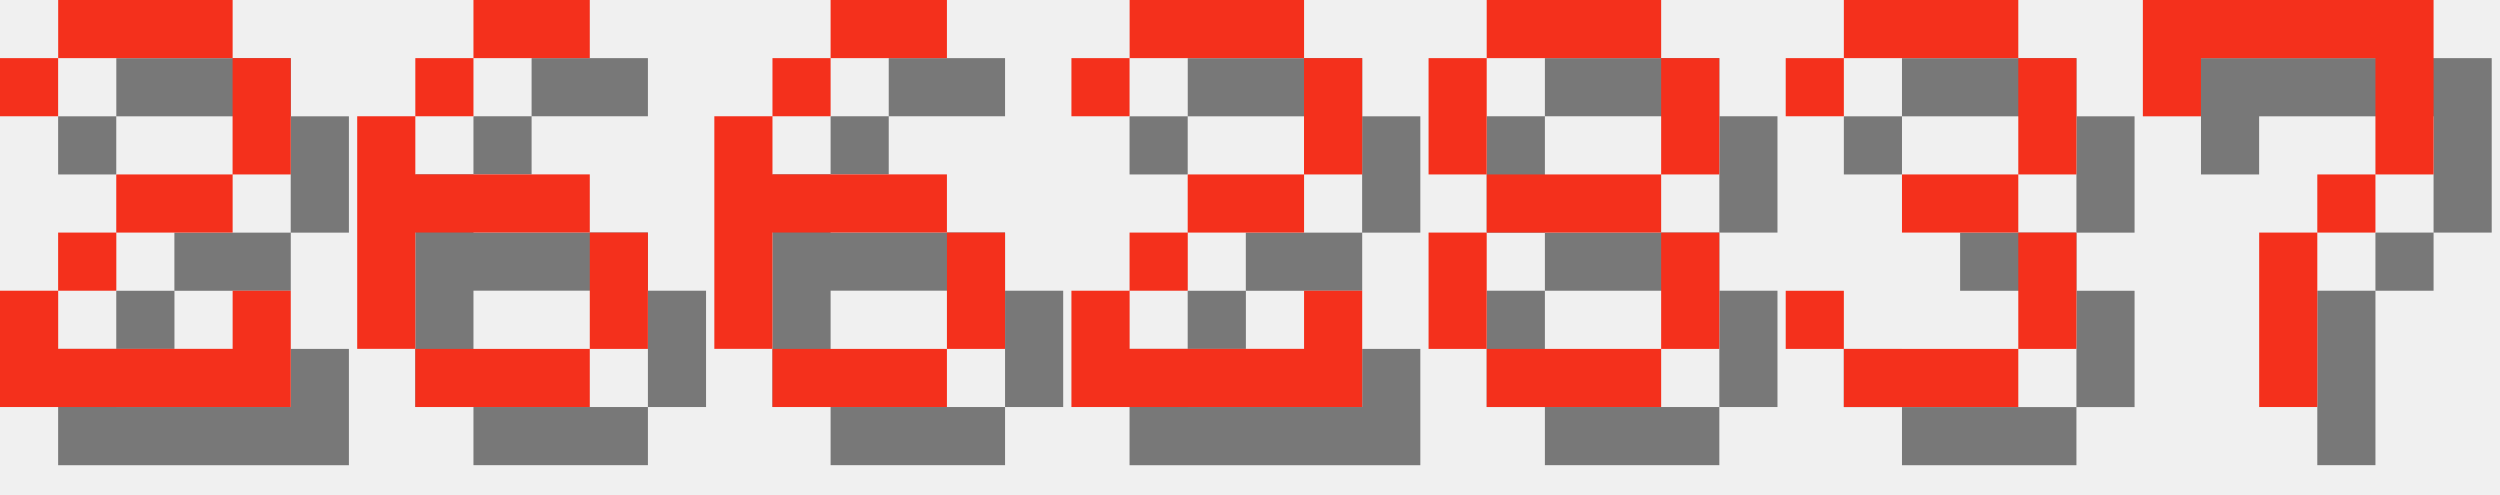
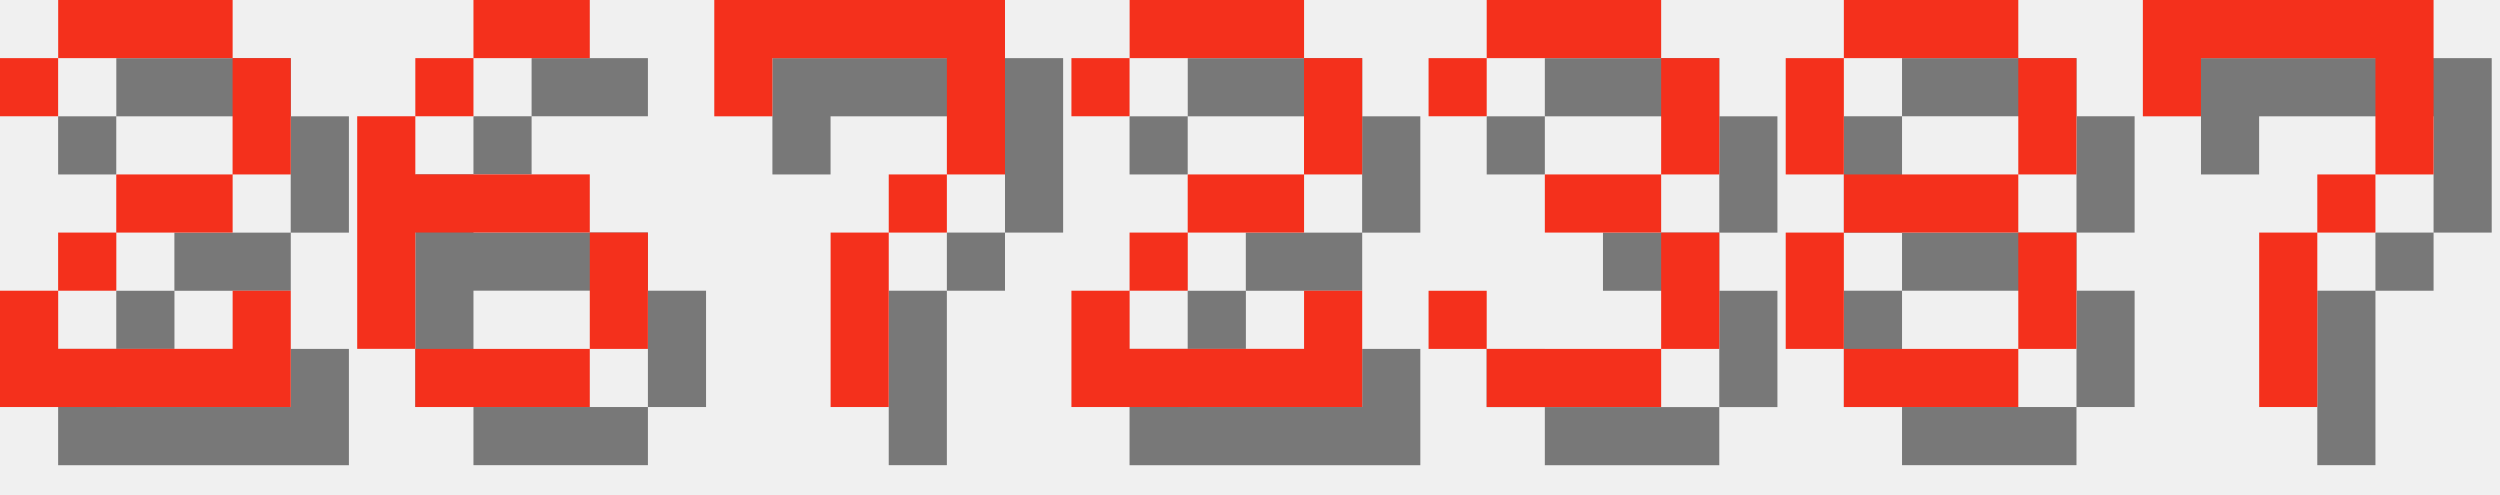
<svg xmlns="http://www.w3.org/2000/svg" version="1.1" width="182.0" height="36">
  <style>
        .text-foreground {
            fill: #F4301C;
        }
        .text-shadow {
            fill: #000000;
            fill-opacity: 0.5;
        }
    </style>
  <g class="digit" id="digit_2" transform="translate(0.0, 0), scale(4)">
    <path id="digit_2_shadow" class="text-shadow" d="m1.058 2.117v1.058h1.058v-1.058h3.175v2.117h-2.117v1.058h-1.058v1.058h-1.058v2.117h5.292v-2.117h-1.058v1.058h-3.175v-1.058h1.058v-1.058h2.117v-1.058h1.058v-2.117h-1.058v-1.058h-3.175v1.058h-1.058z" fill-opacity=".5" style="paint-order:stroke fill markers" />
    <path id="digit_2_fg" class="text-foreground" d="m0 1.058v1.058h1.058v-1.058h3.175v2.117h-2.117v1.058h-1.058v1.058h-1.058v2.117h5.292v-2.117h-1.058v1.058h-3.175v-1.058h1.058v-1.058h2.117v-1.058h1.058v-2.117h-1.058v-1.058h-3.175v1.058h-1.058z" fill="#fff" style="paint-order:stroke fill markers" />
  </g>
  <g class="digit" id="digit_6" transform="translate(26.0, 0), scale(4)">
    <path id="digit_6_shadow" class="text-shadow" d="m3.175 1.058v1.058h2.117v-1.058h-2.117zm0 1.058h-1.058v1.058h1.058v-1.058zm-1.058 1.058h-1.058v4.233h1.058v-2.117h3.175v-1.058h-3.175v-1.058zm3.175 2.117v2.117h1.058v-2.117h-1.058zm0 2.117h-3.175v1.058h3.175v-1.058z" fill-opacity=".5" style="paint-order:stroke fill markers" />
    <path id="digit_6_fg" class="text-foreground" d="m2.117 0v1.058h2.117v-1.058h-2.117zm0 1.058h-1.058v1.058h1.058v-1.058zm-1.058 1.058h-1.058v4.233h1.058v-2.117h3.175v-1.058h-3.175v-1.058zm3.175 2.117v2.117h1.058v-2.117h-1.058zm0 2.117h-3.175v1.058h3.175v-1.058z" fill="#fff" style="paint-order:stroke fill markers" />
  </g>
-   <g class="digit" id="digit_6" transform="translate(52.0, 0), scale(4)">
-     <path id="digit_6_shadow" class="text-shadow" d="m3.175 1.058v1.058h2.117v-1.058h-2.117zm0 1.058h-1.058v1.058h1.058v-1.058zm-1.058 1.058h-1.058v4.233h1.058v-2.117h3.175v-1.058h-3.175v-1.058zm3.175 2.117v2.117h1.058v-2.117h-1.058zm0 2.117h-3.175v1.058h3.175v-1.058z" fill-opacity=".5" style="paint-order:stroke fill markers" />
-     <path id="digit_6_fg" class="text-foreground" d="m2.117 0v1.058h2.117v-1.058h-2.117zm0 1.058h-1.058v1.058h1.058v-1.058zm-1.058 1.058h-1.058v4.233h1.058v-2.117h3.175v-1.058h-3.175v-1.058zm3.175 2.117v2.117h1.058v-2.117h-1.058zm0 2.117h-3.175v1.058h3.175v-1.058z" fill="#fff" style="paint-order:stroke fill markers" />
+   <g class="digit" id="digit_7" transform="translate(52.0, 0), scale(4)">
+     <path id="digit_7_shadow" class="text-shadow" d="m1.058 1.058 2e-6 2.117h1.058v-1.058h3.175v1.058l2e-7 1.058h-1.058v1.058h-1.058l4e-7 3.175 1.058 1e-7v-3.175h1.058v-1.058h1.058l5e-7 -1.058v-2.117z" fill-opacity=".5" style="paint-order:stroke fill markers" />
+     <path id="digit_7_fg" class="text-foreground" d="m0 0 2e-6 2.117h1.058v-1.058h3.175v1.058l2e-7 1.058h-1.058v1.058h-1.058l4e-7 3.175 1.058 1e-7v-3.175h1.058v-1.058h1.058l5e-7 -1.058v-2.117z" fill="#fff" style="paint-order:stroke fill markers" />
  </g>
  <g class="digit" id="digit_2" transform="translate(78.0, 0), scale(4)">
    <path id="digit_2_shadow" class="text-shadow" d="m1.058 2.117v1.058h1.058v-1.058h3.175v2.117h-2.117v1.058h-1.058v1.058h-1.058v2.117h5.292v-2.117h-1.058v1.058h-3.175v-1.058h1.058v-1.058h2.117v-1.058h1.058v-2.117h-1.058v-1.058h-3.175v1.058h-1.058z" fill-opacity=".5" style="paint-order:stroke fill markers" />
    <path id="digit_2_fg" class="text-foreground" d="m0 1.058v1.058h1.058v-1.058h3.175v2.117h-2.117v1.058h-1.058v1.058h-1.058v2.117h5.292v-2.117h-1.058v1.058h-3.175v-1.058h1.058v-1.058h2.117v-1.058h1.058v-2.117h-1.058v-1.058h-3.175v1.058h-1.058z" fill="#fff" style="paint-order:stroke fill markers" />
  </g>
-   <g class="digit" id="digit_8" transform="translate(104.0, 0), scale(4)">
+   <g class="digit" id="digit_3" transform="translate(104.0, 0), scale(4)">
+     <path id="digit_3_shadow" class="text-shadow" d="m1.058 2.117v1.058h1.058v-1.058h3.175v2.117h-2.117v1.058h2.117v2.117h-3.175v-1.058h-1.058v1.058h1.058v1.058h3.175v-1.058h1.058v-2.117h-1.058v-1.058h1.058v-2.117h-1.058v-1.058h-3.175v1.058h-1.058z" fill-opacity=".5" style="paint-order:stroke fill markers" />
+     <path id="digit_3_fg" class="text-foreground" d="m0 1.058v1.058h1.058v-1.058h3.175v2.117h-2.117v1.058h2.117v2.117h-3.175v-1.058h-1.058v1.058h1.058v1.058h3.175v-1.058h1.058v-2.117h-1.058v-1.058h1.058v-2.117h-1.058v-1.058h-3.175v1.058h-1.058z" fill="#fff" style="paint-order:stroke fill markers" />
+   </g>
+   <g class="digit" id="digit_8" transform="translate(130.0, 0), scale(4)">
    <path id="digit_8_shadow" class="text-shadow" d="m2.117 1.058v1.058h3.175v-1.058h-3.175zm3.175 1.058v2.117h1.058v-2.117h-1.058zm0 2.117h-3.175v1.058h3.175v-1.058zm0 1.058v2.117h1.058v-2.117h-1.058zm0 2.117h-3.175v1.058h3.175v-1.058zm-3.175 0v-2.117h-1.058v2.117h1.058zm0-3.175v-2.117h-1.058v2.117h1.058z" fill-opacity=".5" style="paint-order:stroke fill markers" />
    <path id="digit_8_fg" class="text-foreground" d="m1.058 0v1.058h3.175v-1.058h-3.175zm3.175 1.058v2.117h1.058v-2.117h-1.058zm0 2.117h-3.175v1.058h3.175v-1.058zm0 1.058v2.117h1.058v-2.117h-1.058zm0 2.117h-3.175v1.058h3.175v-1.058zm-3.175 0v-2.117h-1.058v2.117h1.058zm0-3.175v-2.117h-1.058v2.117h1.058z" fill="#fff" style="paint-order:stroke fill markers" />
-   </g>
-   <g class="digit" id="digit_3" transform="translate(130.0, 0), scale(4)">
-     <path id="digit_3_shadow" class="text-shadow" d="m1.058 2.117v1.058h1.058v-1.058h3.175v2.117h-2.117v1.058h2.117v2.117h-3.175v-1.058h-1.058v1.058h1.058v1.058h3.175v-1.058h1.058v-2.117h-1.058v-1.058h1.058v-2.117h-1.058v-1.058h-3.175v1.058h-1.058z" fill-opacity=".5" style="paint-order:stroke fill markers" />
-     <path id="digit_3_fg" class="text-foreground" d="m0 1.058v1.058h1.058v-1.058h3.175v2.117h-2.117v1.058h2.117v2.117h-3.175v-1.058h-1.058v1.058h1.058v1.058h3.175v-1.058h1.058v-2.117h-1.058v-1.058h1.058v-2.117h-1.058v-1.058h-3.175v1.058h-1.058z" fill="#fff" style="paint-order:stroke fill markers" />
  </g>
  <g class="digit" id="digit_7" transform="translate(156.0, 0), scale(4)">
    <path id="digit_7_shadow" class="text-shadow" d="m1.058 1.058 2e-6 2.117h1.058v-1.058h3.175v1.058l2e-7 1.058h-1.058v1.058h-1.058l4e-7 3.175 1.058 1e-7v-3.175h1.058v-1.058h1.058l5e-7 -1.058v-2.117z" fill-opacity=".5" style="paint-order:stroke fill markers" />
    <path id="digit_7_fg" class="text-foreground" d="m0 0 2e-6 2.117h1.058v-1.058h3.175v1.058l2e-7 1.058h-1.058v1.058h-1.058l4e-7 3.175 1.058 1e-7v-3.175h1.058v-1.058h1.058l5e-7 -1.058v-2.117z" fill="#fff" style="paint-order:stroke fill markers" />
  </g>
</svg>
